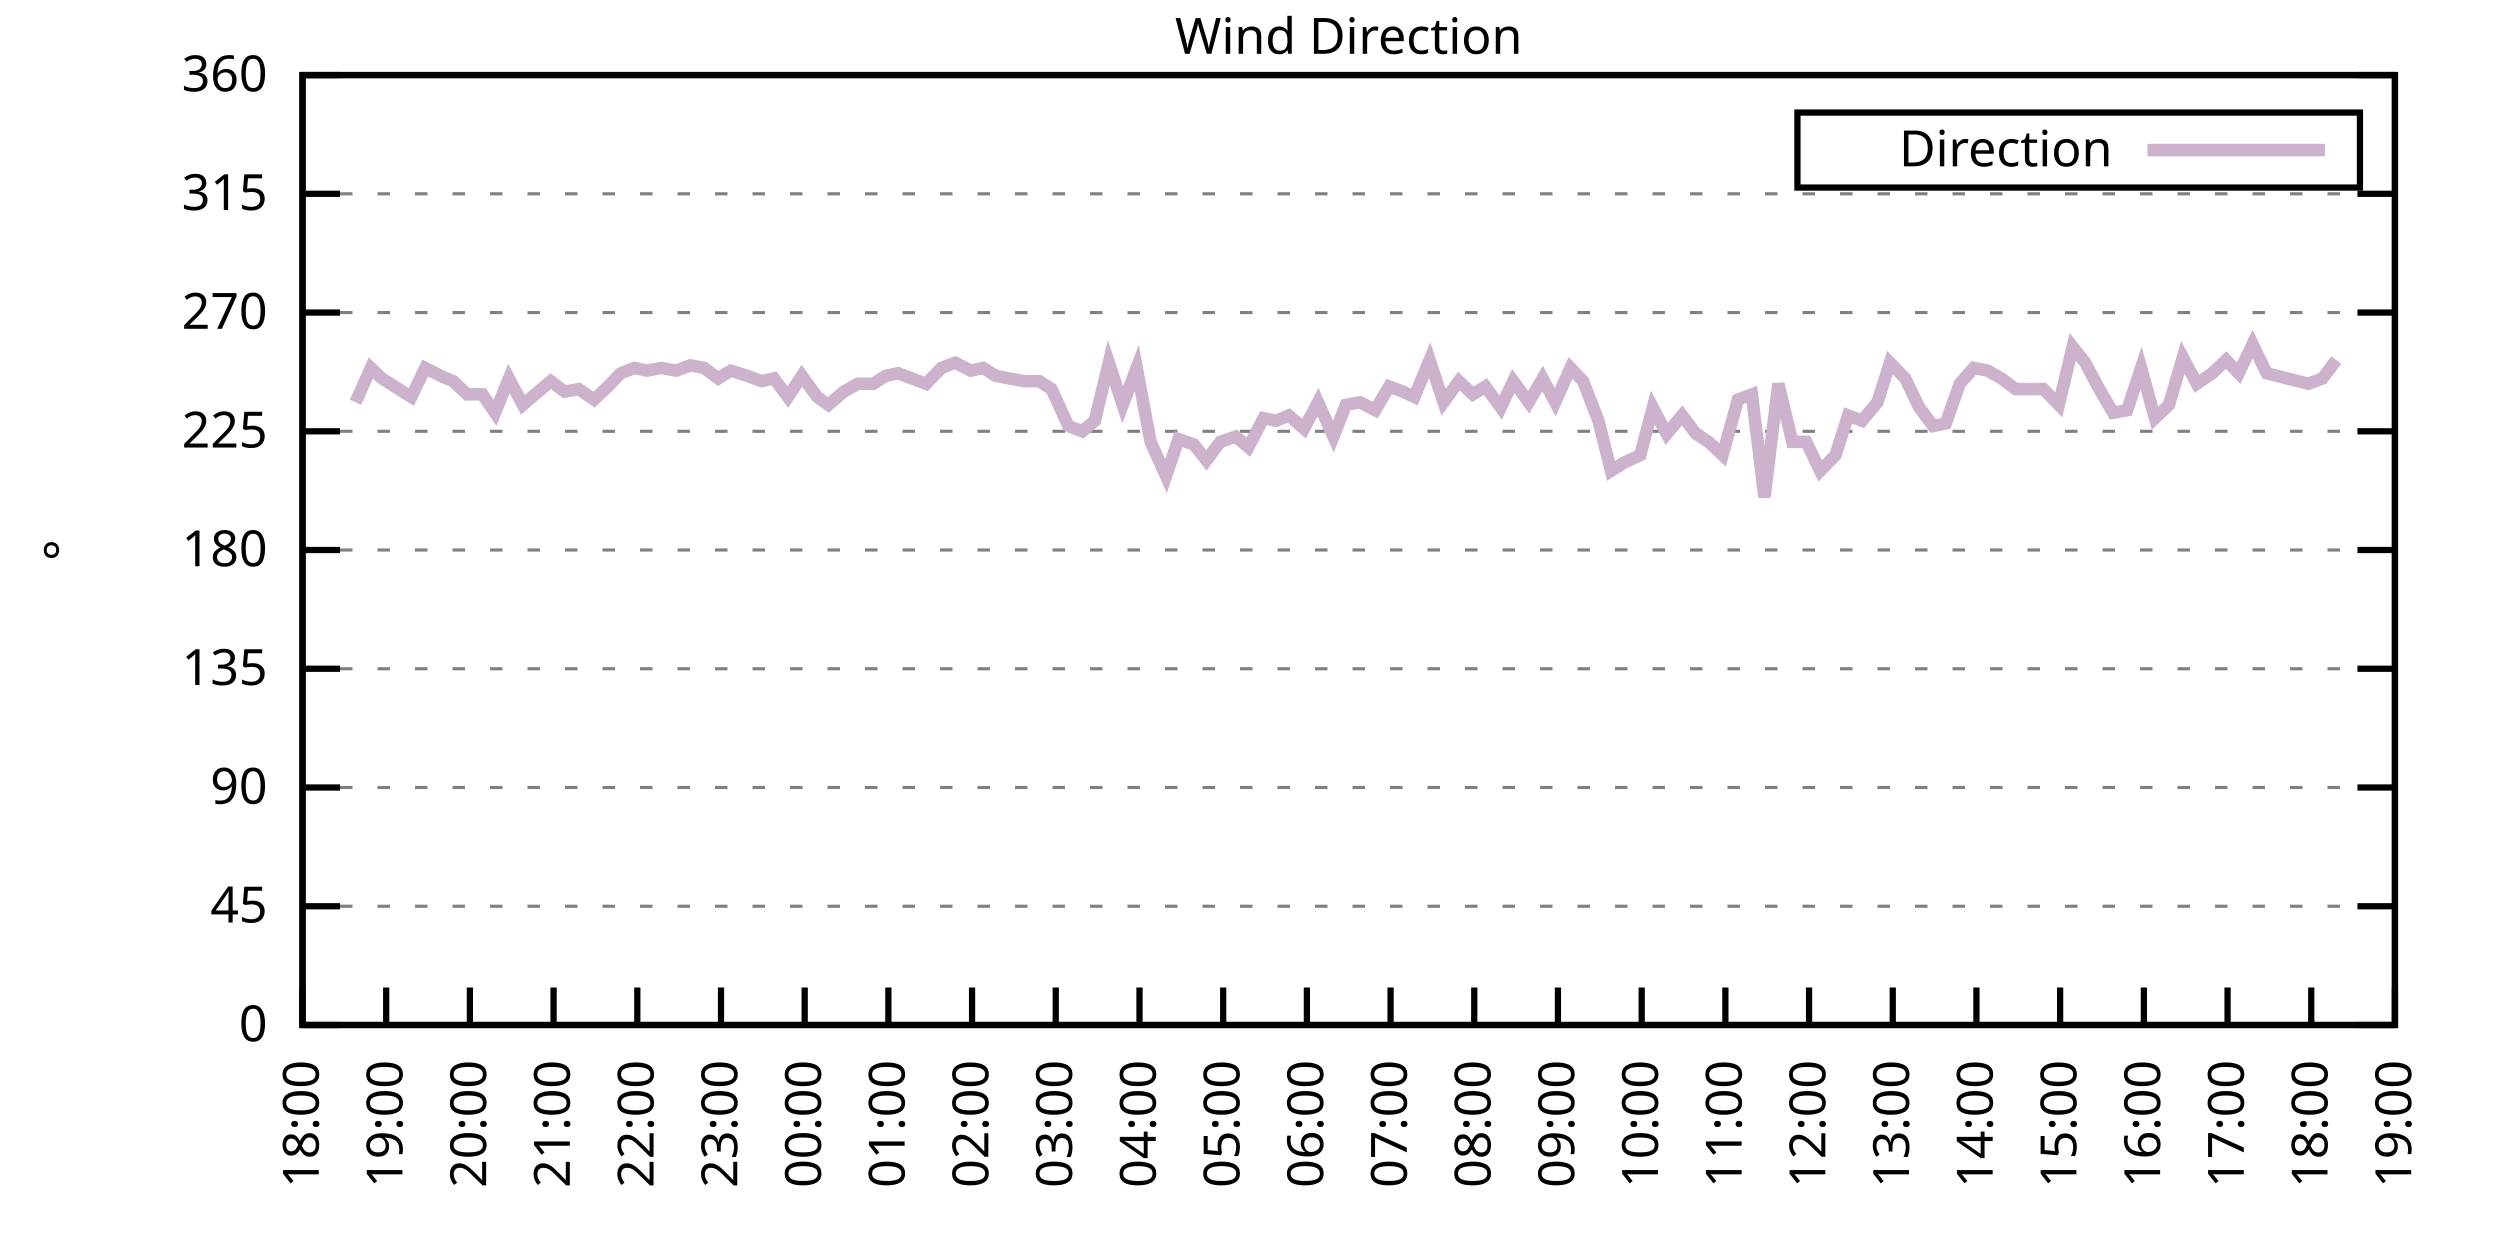
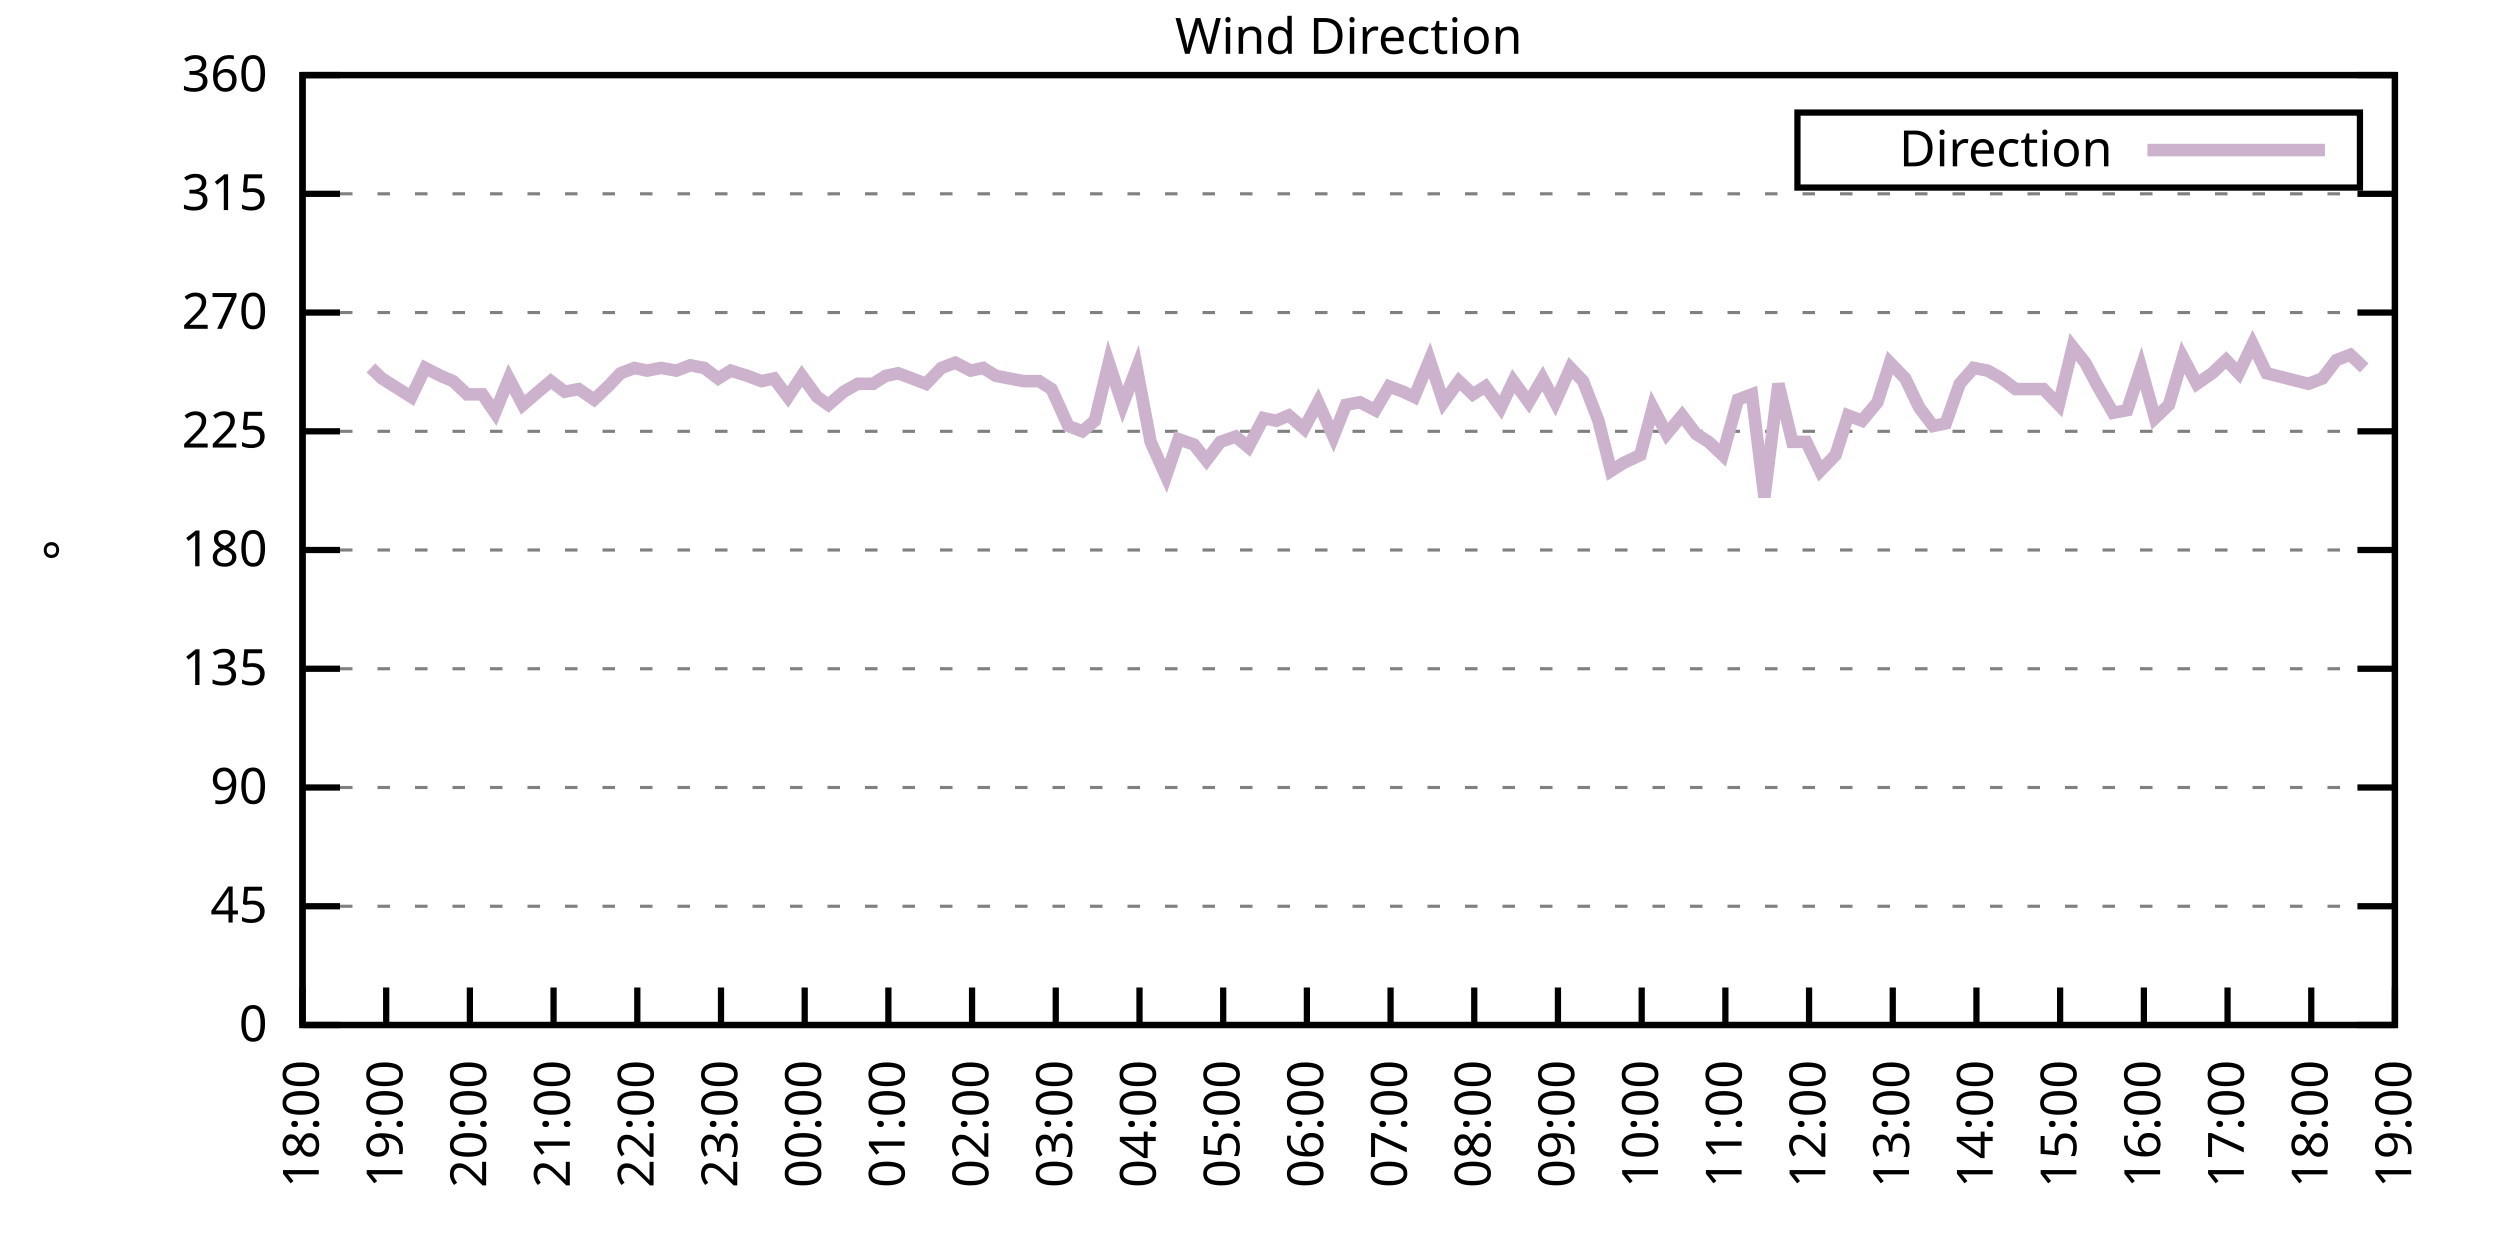
<svg xmlns="http://www.w3.org/2000/svg" xmlns:xlink="http://www.w3.org/1999/xlink" width="400" height="200" viewBox="0 0 400 200">
  <g id="gnuplot_canvas">
    <rect x="0" y="0" width="400" height="200" fill="none" />
    <defs>
      <circle id="gpDot" r="0.5" stroke-width="0.5" stroke="currentColor" />
      <path id="gpPt0" stroke-width="0.333" stroke="currentColor" d="M-1,0 h2 M0,-1 v2" />
      <path id="gpPt1" stroke-width="0.333" stroke="currentColor" d="M-1,-1 L1,1 M1,-1 L-1,1" />
      <path id="gpPt2" stroke-width="0.333" stroke="currentColor" d="M-1,0 L1,0 M0,-1 L0,1 M-1,-1 L1,1 M-1,1 L1,-1" />
      <rect id="gpPt3" stroke-width="0.333" stroke="currentColor" x="-1" y="-1" width="2" height="2" />
      <rect id="gpPt4" stroke-width="0.333" stroke="currentColor" fill="currentColor" x="-1" y="-1" width="2" height="2" />
      <circle id="gpPt5" stroke-width="0.333" stroke="currentColor" cx="0" cy="0" r="1" />
      <use xlink:href="#gpPt5" id="gpPt6" fill="currentColor" stroke="none" />
      <path id="gpPt7" stroke-width="0.333" stroke="currentColor" d="M0,-1.33 L-1.33,0.67 L1.33,0.67 z" />
      <use xlink:href="#gpPt7" id="gpPt8" fill="currentColor" stroke="none" />
      <use xlink:href="#gpPt7" id="gpPt9" stroke="currentColor" transform="rotate(180)" />
      <use xlink:href="#gpPt9" id="gpPt10" fill="currentColor" stroke="none" />
      <use xlink:href="#gpPt3" id="gpPt11" stroke="currentColor" transform="rotate(45)" />
      <use xlink:href="#gpPt11" id="gpPt12" fill="currentColor" stroke="none" />
      <path id="gpPt13" stroke-width="0.333" stroke="currentColor" d="M0,1.330 L1.265,0.411 L0.782,-1.067 L-0.782,-1.076 L-1.265,0.411 z" />
      <use xlink:href="#gpPt13" id="gpPt14" fill="currentColor" stroke="none" />
      <filter id="textbox" filterUnits="objectBoundingBox" x="0" y="0" height="1" width="1">
        <feFlood flood-color="white" flood-opacity="1" result="bgnd" />
        <feComposite in="SourceGraphic" in2="bgnd" operator="atop" />
      </filter>
      <filter id="greybox" filterUnits="objectBoundingBox" x="0" y="0" height="1" width="1">
        <feFlood flood-color="lightgrey" flood-opacity="1" result="grey" />
        <feComposite in="SourceGraphic" in2="grey" operator="atop" />
      </filter>
    </defs>
    <g fill="none" color="white" stroke="currentColor" stroke-width="1.00" stroke-linecap="butt" stroke-linejoin="miter">
</g>
    <g fill="none" color="black" stroke="currentColor" stroke-width="1.00" stroke-linecap="butt" stroke-linejoin="miter">
      <g stroke="none" shape-rendering="crispEdges">
        <polygon fill="rgb(255, 255, 255)" points="48.40,164.00 383.18,164.00 383.18,12.02 48.40,12.02 " />
      </g>
    </g>
    <g fill="none" color="black" stroke="currentColor" stroke-width="1.00" stroke-linecap="butt" stroke-linejoin="miter">
</g>
    <g fill="none" color="black" stroke="black" stroke-width="0.50" stroke-linecap="butt" stroke-linejoin="miter">
</g>
    <g fill="none" color="gray" stroke="currentColor" stroke-width="0.50" stroke-linecap="butt" stroke-linejoin="miter">
      <path stroke="gray" stroke-dasharray="2,4" class="gridline" d="M48.40,164.00 L383.19,164.00  " />
    </g>
    <g fill="none" color="gray" stroke="gray" stroke-width="1.00" stroke-linecap="butt" stroke-linejoin="miter">
</g>
    <g fill="none" color="black" stroke="currentColor" stroke-width="1.00" stroke-linecap="butt" stroke-linejoin="miter">
      <path stroke="black" d="M48.40,164.00 L54.40,164.00 M383.19,164.00 L377.19,164.00  " />
      <g transform="translate(42.80,166.60)" stroke="none" fill="black" font-family="Sans" font-size="8.00" text-anchor="end">
        <text>
          <tspan font-family="Sans"> 0</tspan>
        </text>
      </g>
    </g>
    <g fill="none" color="black" stroke="currentColor" stroke-width="1.00" stroke-linecap="butt" stroke-linejoin="miter">
</g>
    <g fill="none" color="black" stroke="black" stroke-width="0.50" stroke-linecap="butt" stroke-linejoin="miter">
</g>
    <g fill="none" color="gray" stroke="currentColor" stroke-width="0.50" stroke-linecap="butt" stroke-linejoin="miter">
      <path stroke="gray" stroke-dasharray="2,4" class="gridline" d="M48.40,145.00 L383.19,145.00  " />
    </g>
    <g fill="none" color="gray" stroke="gray" stroke-width="1.00" stroke-linecap="butt" stroke-linejoin="miter">
</g>
    <g fill="none" color="black" stroke="currentColor" stroke-width="1.00" stroke-linecap="butt" stroke-linejoin="miter">
      <path stroke="black" d="M48.40,145.00 L54.40,145.00 M383.19,145.00 L377.19,145.00  " />
      <g transform="translate(42.80,147.60)" stroke="none" fill="black" font-family="Sans" font-size="8.00" text-anchor="end">
        <text>
          <tspan font-family="Sans"> 45</tspan>
        </text>
      </g>
    </g>
    <g fill="none" color="black" stroke="currentColor" stroke-width="1.00" stroke-linecap="butt" stroke-linejoin="miter">
</g>
    <g fill="none" color="black" stroke="black" stroke-width="0.50" stroke-linecap="butt" stroke-linejoin="miter">
</g>
    <g fill="none" color="gray" stroke="currentColor" stroke-width="0.50" stroke-linecap="butt" stroke-linejoin="miter">
      <path stroke="gray" stroke-dasharray="2,4" class="gridline" d="M48.40,126.00 L383.19,126.00  " />
    </g>
    <g fill="none" color="gray" stroke="gray" stroke-width="1.00" stroke-linecap="butt" stroke-linejoin="miter">
</g>
    <g fill="none" color="black" stroke="currentColor" stroke-width="1.00" stroke-linecap="butt" stroke-linejoin="miter">
      <path stroke="black" d="M48.40,126.00 L54.40,126.00 M383.19,126.00 L377.19,126.00  " />
      <g transform="translate(42.80,128.60)" stroke="none" fill="black" font-family="Sans" font-size="8.00" text-anchor="end">
        <text>
          <tspan font-family="Sans"> 90</tspan>
        </text>
      </g>
    </g>
    <g fill="none" color="black" stroke="currentColor" stroke-width="1.00" stroke-linecap="butt" stroke-linejoin="miter">
</g>
    <g fill="none" color="black" stroke="black" stroke-width="0.50" stroke-linecap="butt" stroke-linejoin="miter">
</g>
    <g fill="none" color="gray" stroke="currentColor" stroke-width="0.50" stroke-linecap="butt" stroke-linejoin="miter">
      <path stroke="gray" stroke-dasharray="2,4" class="gridline" d="M48.40,107.00 L383.19,107.00  " />
    </g>
    <g fill="none" color="gray" stroke="gray" stroke-width="1.00" stroke-linecap="butt" stroke-linejoin="miter">
</g>
    <g fill="none" color="black" stroke="currentColor" stroke-width="1.00" stroke-linecap="butt" stroke-linejoin="miter">
      <path stroke="black" d="M48.40,107.00 L54.40,107.00 M383.19,107.00 L377.19,107.00  " />
      <g transform="translate(42.80,109.60)" stroke="none" fill="black" font-family="Sans" font-size="8.00" text-anchor="end">
        <text>
          <tspan font-family="Sans"> 135</tspan>
        </text>
      </g>
    </g>
    <g fill="none" color="black" stroke="currentColor" stroke-width="1.00" stroke-linecap="butt" stroke-linejoin="miter">
</g>
    <g fill="none" color="black" stroke="black" stroke-width="0.50" stroke-linecap="butt" stroke-linejoin="miter">
</g>
    <g fill="none" color="gray" stroke="currentColor" stroke-width="0.50" stroke-linecap="butt" stroke-linejoin="miter">
      <path stroke="gray" stroke-dasharray="2,4" class="gridline" d="M48.40,88.00 L383.19,88.00  " />
    </g>
    <g fill="none" color="gray" stroke="gray" stroke-width="1.00" stroke-linecap="butt" stroke-linejoin="miter">
</g>
    <g fill="none" color="black" stroke="currentColor" stroke-width="1.00" stroke-linecap="butt" stroke-linejoin="miter">
      <path stroke="black" d="M48.40,88.00 L54.40,88.00 M383.19,88.00 L377.19,88.00  " />
      <g transform="translate(42.80,90.60)" stroke="none" fill="black" font-family="Sans" font-size="8.00" text-anchor="end">
        <text>
          <tspan font-family="Sans"> 180</tspan>
        </text>
      </g>
    </g>
    <g fill="none" color="black" stroke="currentColor" stroke-width="1.00" stroke-linecap="butt" stroke-linejoin="miter">
</g>
    <g fill="none" color="black" stroke="black" stroke-width="0.50" stroke-linecap="butt" stroke-linejoin="miter">
</g>
    <g fill="none" color="gray" stroke="currentColor" stroke-width="0.50" stroke-linecap="butt" stroke-linejoin="miter">
      <path stroke="gray" stroke-dasharray="2,4" class="gridline" d="M48.40,69.01 L383.19,69.01  " />
    </g>
    <g fill="none" color="gray" stroke="gray" stroke-width="1.00" stroke-linecap="butt" stroke-linejoin="miter">
</g>
    <g fill="none" color="black" stroke="currentColor" stroke-width="1.00" stroke-linecap="butt" stroke-linejoin="miter">
      <path stroke="black" d="M48.40,69.01 L54.40,69.01 M383.19,69.01 L377.19,69.01  " />
      <g transform="translate(42.80,71.61)" stroke="none" fill="black" font-family="Sans" font-size="8.00" text-anchor="end">
        <text>
          <tspan font-family="Sans"> 225</tspan>
        </text>
      </g>
    </g>
    <g fill="none" color="black" stroke="currentColor" stroke-width="1.00" stroke-linecap="butt" stroke-linejoin="miter">
</g>
    <g fill="none" color="black" stroke="black" stroke-width="0.50" stroke-linecap="butt" stroke-linejoin="miter">
</g>
    <g fill="none" color="gray" stroke="currentColor" stroke-width="0.50" stroke-linecap="butt" stroke-linejoin="miter">
      <path stroke="gray" stroke-dasharray="2,4" class="gridline" d="M48.40,50.01 L383.19,50.01  " />
    </g>
    <g fill="none" color="gray" stroke="gray" stroke-width="1.00" stroke-linecap="butt" stroke-linejoin="miter">
</g>
    <g fill="none" color="black" stroke="currentColor" stroke-width="1.00" stroke-linecap="butt" stroke-linejoin="miter">
      <path stroke="black" d="M48.40,50.01 L54.40,50.01 M383.19,50.01 L377.19,50.01  " />
      <g transform="translate(42.80,52.61)" stroke="none" fill="black" font-family="Sans" font-size="8.00" text-anchor="end">
        <text>
          <tspan font-family="Sans"> 270</tspan>
        </text>
      </g>
    </g>
    <g fill="none" color="black" stroke="currentColor" stroke-width="1.00" stroke-linecap="butt" stroke-linejoin="miter">
</g>
    <g fill="none" color="black" stroke="black" stroke-width="0.50" stroke-linecap="butt" stroke-linejoin="miter">
</g>
    <g fill="none" color="gray" stroke="currentColor" stroke-width="0.50" stroke-linecap="butt" stroke-linejoin="miter">
      <path stroke="gray" stroke-dasharray="2,4" class="gridline" d="M48.40,31.01 L383.19,31.01  " />
    </g>
    <g fill="none" color="gray" stroke="gray" stroke-width="1.00" stroke-linecap="butt" stroke-linejoin="miter">
</g>
    <g fill="none" color="black" stroke="currentColor" stroke-width="1.00" stroke-linecap="butt" stroke-linejoin="miter">
      <path stroke="black" d="M48.40,31.01 L54.40,31.01 M383.19,31.01 L377.19,31.01  " />
      <g transform="translate(42.80,33.61)" stroke="none" fill="black" font-family="Sans" font-size="8.00" text-anchor="end">
        <text>
          <tspan font-family="Sans"> 315</tspan>
        </text>
      </g>
    </g>
    <g fill="none" color="black" stroke="currentColor" stroke-width="1.00" stroke-linecap="butt" stroke-linejoin="miter">
</g>
    <g fill="none" color="black" stroke="black" stroke-width="0.50" stroke-linecap="butt" stroke-linejoin="miter">
</g>
    <g fill="none" color="gray" stroke="currentColor" stroke-width="0.50" stroke-linecap="butt" stroke-linejoin="miter">
      <path stroke="gray" stroke-dasharray="2,4" class="gridline" d="M48.40,12.01 L383.19,12.01  " />
    </g>
    <g fill="none" color="gray" stroke="gray" stroke-width="1.00" stroke-linecap="butt" stroke-linejoin="miter">
</g>
    <g fill="none" color="black" stroke="currentColor" stroke-width="1.00" stroke-linecap="butt" stroke-linejoin="miter">
      <path stroke="black" d="M48.40,12.01 L54.40,12.01 M383.19,12.01 L377.19,12.01  " />
      <g transform="translate(42.80,14.61)" stroke="none" fill="black" font-family="Sans" font-size="8.00" text-anchor="end">
        <text>
          <tspan font-family="Sans"> 360</tspan>
        </text>
      </g>
    </g>
    <g fill="none" color="black" stroke="currentColor" stroke-width="1.00" stroke-linecap="butt" stroke-linejoin="miter">
      <path stroke="black" d="M48.40,164.00 L48.40,158.00  " />
      <g transform="translate(51.00,169.60) rotate(270.00)" stroke="none" fill="black" font-family="Sans" font-size="8.00" text-anchor="end">
        <text>
          <tspan font-family="Sans">18:00</tspan>
        </text>
      </g>
    </g>
    <g fill="none" color="black" stroke="currentColor" stroke-width="1.00" stroke-linecap="butt" stroke-linejoin="miter">
      <path stroke="black" d="M61.79,164.00 L61.79,158.00  " />
      <g transform="translate(64.39,169.60) rotate(270.00)" stroke="none" fill="black" font-family="Sans" font-size="8.00" text-anchor="end">
        <text>
          <tspan font-family="Sans">19:00</tspan>
        </text>
      </g>
    </g>
    <g fill="none" color="black" stroke="currentColor" stroke-width="1.00" stroke-linecap="butt" stroke-linejoin="miter">
      <path stroke="black" d="M75.18,164.00 L75.18,158.00  " />
      <g transform="translate(77.78,169.60) rotate(270.00)" stroke="none" fill="black" font-family="Sans" font-size="8.00" text-anchor="end">
        <text>
          <tspan font-family="Sans">20:00</tspan>
        </text>
      </g>
    </g>
    <g fill="none" color="black" stroke="currentColor" stroke-width="1.00" stroke-linecap="butt" stroke-linejoin="miter">
      <path stroke="black" d="M88.57,164.00 L88.57,158.00  " />
      <g transform="translate(91.17,169.60) rotate(270.00)" stroke="none" fill="black" font-family="Sans" font-size="8.00" text-anchor="end">
        <text>
          <tspan font-family="Sans">21:00</tspan>
        </text>
      </g>
    </g>
    <g fill="none" color="black" stroke="currentColor" stroke-width="1.00" stroke-linecap="butt" stroke-linejoin="miter">
      <path stroke="black" d="M101.97,164.00 L101.97,158.00  " />
      <g transform="translate(104.57,169.60) rotate(270.00)" stroke="none" fill="black" font-family="Sans" font-size="8.00" text-anchor="end">
        <text>
          <tspan font-family="Sans">22:00</tspan>
        </text>
      </g>
    </g>
    <g fill="none" color="black" stroke="currentColor" stroke-width="1.00" stroke-linecap="butt" stroke-linejoin="miter">
      <path stroke="black" d="M115.36,164.00 L115.36,158.00  " />
      <g transform="translate(117.96,169.60) rotate(270.00)" stroke="none" fill="black" font-family="Sans" font-size="8.00" text-anchor="end">
        <text>
          <tspan font-family="Sans">23:00</tspan>
        </text>
      </g>
    </g>
    <g fill="none" color="black" stroke="currentColor" stroke-width="1.00" stroke-linecap="butt" stroke-linejoin="miter">
      <path stroke="black" d="M128.75,164.00 L128.75,158.00  " />
      <g transform="translate(131.35,169.60) rotate(270.00)" stroke="none" fill="black" font-family="Sans" font-size="8.00" text-anchor="end">
        <text>
          <tspan font-family="Sans">00:00</tspan>
        </text>
      </g>
    </g>
    <g fill="none" color="black" stroke="currentColor" stroke-width="1.00" stroke-linecap="butt" stroke-linejoin="miter">
      <path stroke="black" d="M142.14,164.00 L142.14,158.00  " />
      <g transform="translate(144.74,169.60) rotate(270.00)" stroke="none" fill="black" font-family="Sans" font-size="8.00" text-anchor="end">
        <text>
          <tspan font-family="Sans">01:00</tspan>
        </text>
      </g>
    </g>
    <g fill="none" color="black" stroke="currentColor" stroke-width="1.00" stroke-linecap="butt" stroke-linejoin="miter">
      <path stroke="black" d="M155.53,164.00 L155.53,158.00  " />
      <g transform="translate(158.13,169.60) rotate(270.00)" stroke="none" fill="black" font-family="Sans" font-size="8.00" text-anchor="end">
        <text>
          <tspan font-family="Sans">02:00</tspan>
        </text>
      </g>
    </g>
    <g fill="none" color="black" stroke="currentColor" stroke-width="1.00" stroke-linecap="butt" stroke-linejoin="miter">
      <path stroke="black" d="M168.92,164.00 L168.92,158.00  " />
      <g transform="translate(171.52,169.60) rotate(270.00)" stroke="none" fill="black" font-family="Sans" font-size="8.00" text-anchor="end">
        <text>
          <tspan font-family="Sans">03:00</tspan>
        </text>
      </g>
    </g>
    <g fill="none" color="black" stroke="currentColor" stroke-width="1.00" stroke-linecap="butt" stroke-linejoin="miter">
      <path stroke="black" d="M182.32,164.00 L182.32,158.00  " />
      <g transform="translate(184.92,169.60) rotate(270.00)" stroke="none" fill="black" font-family="Sans" font-size="8.00" text-anchor="end">
        <text>
          <tspan font-family="Sans">04:00</tspan>
        </text>
      </g>
    </g>
    <g fill="none" color="black" stroke="currentColor" stroke-width="1.00" stroke-linecap="butt" stroke-linejoin="miter">
      <path stroke="black" d="M195.71,164.00 L195.71,158.00  " />
      <g transform="translate(198.31,169.60) rotate(270.00)" stroke="none" fill="black" font-family="Sans" font-size="8.00" text-anchor="end">
        <text>
          <tspan font-family="Sans">05:00</tspan>
        </text>
      </g>
    </g>
    <g fill="none" color="black" stroke="currentColor" stroke-width="1.00" stroke-linecap="butt" stroke-linejoin="miter">
      <path stroke="black" d="M209.10,164.00 L209.10,158.00  " />
      <g transform="translate(211.70,169.60) rotate(270.00)" stroke="none" fill="black" font-family="Sans" font-size="8.00" text-anchor="end">
        <text>
          <tspan font-family="Sans">06:00</tspan>
        </text>
      </g>
    </g>
    <g fill="none" color="black" stroke="currentColor" stroke-width="1.00" stroke-linecap="butt" stroke-linejoin="miter">
      <path stroke="black" d="M222.49,164.00 L222.49,158.00  " />
      <g transform="translate(225.09,169.60) rotate(270.00)" stroke="none" fill="black" font-family="Sans" font-size="8.00" text-anchor="end">
        <text>
          <tspan font-family="Sans">07:00</tspan>
        </text>
      </g>
    </g>
    <g fill="none" color="black" stroke="currentColor" stroke-width="1.00" stroke-linecap="butt" stroke-linejoin="miter">
      <path stroke="black" d="M235.88,164.00 L235.88,158.00  " />
      <g transform="translate(238.48,169.60) rotate(270.00)" stroke="none" fill="black" font-family="Sans" font-size="8.00" text-anchor="end">
        <text>
          <tspan font-family="Sans">08:00</tspan>
        </text>
      </g>
    </g>
    <g fill="none" color="black" stroke="currentColor" stroke-width="1.00" stroke-linecap="butt" stroke-linejoin="miter">
      <path stroke="black" d="M249.27,164.00 L249.27,158.00  " />
      <g transform="translate(251.87,169.60) rotate(270.00)" stroke="none" fill="black" font-family="Sans" font-size="8.00" text-anchor="end">
        <text>
          <tspan font-family="Sans">09:00</tspan>
        </text>
      </g>
    </g>
    <g fill="none" color="black" stroke="currentColor" stroke-width="1.00" stroke-linecap="butt" stroke-linejoin="miter">
      <path stroke="black" d="M262.67,164.00 L262.67,158.00  " />
      <g transform="translate(265.27,169.60) rotate(270.00)" stroke="none" fill="black" font-family="Sans" font-size="8.00" text-anchor="end">
        <text>
          <tspan font-family="Sans">10:00</tspan>
        </text>
      </g>
    </g>
    <g fill="none" color="black" stroke="currentColor" stroke-width="1.00" stroke-linecap="butt" stroke-linejoin="miter">
      <path stroke="black" d="M276.06,164.00 L276.06,158.00  " />
      <g transform="translate(278.66,169.60) rotate(270.00)" stroke="none" fill="black" font-family="Sans" font-size="8.00" text-anchor="end">
        <text>
          <tspan font-family="Sans">11:00</tspan>
        </text>
      </g>
    </g>
    <g fill="none" color="black" stroke="currentColor" stroke-width="1.00" stroke-linecap="butt" stroke-linejoin="miter">
      <path stroke="black" d="M289.45,164.00 L289.45,158.00  " />
      <g transform="translate(292.05,169.60) rotate(270.00)" stroke="none" fill="black" font-family="Sans" font-size="8.00" text-anchor="end">
        <text>
          <tspan font-family="Sans">12:00</tspan>
        </text>
      </g>
    </g>
    <g fill="none" color="black" stroke="currentColor" stroke-width="1.00" stroke-linecap="butt" stroke-linejoin="miter">
      <path stroke="black" d="M302.84,164.00 L302.84,158.00  " />
      <g transform="translate(305.44,169.60) rotate(270.00)" stroke="none" fill="black" font-family="Sans" font-size="8.00" text-anchor="end">
        <text>
          <tspan font-family="Sans">13:00</tspan>
        </text>
      </g>
    </g>
    <g fill="none" color="black" stroke="currentColor" stroke-width="1.00" stroke-linecap="butt" stroke-linejoin="miter">
      <path stroke="black" d="M316.23,164.00 L316.23,158.00  " />
      <g transform="translate(318.83,169.60) rotate(270.00)" stroke="none" fill="black" font-family="Sans" font-size="8.00" text-anchor="end">
        <text>
          <tspan font-family="Sans">14:00</tspan>
        </text>
      </g>
    </g>
    <g fill="none" color="black" stroke="currentColor" stroke-width="1.00" stroke-linecap="butt" stroke-linejoin="miter">
      <path stroke="black" d="M329.62,164.00 L329.62,158.00  " />
      <g transform="translate(332.22,169.60) rotate(270.00)" stroke="none" fill="black" font-family="Sans" font-size="8.00" text-anchor="end">
        <text>
          <tspan font-family="Sans">15:00</tspan>
        </text>
      </g>
    </g>
    <g fill="none" color="black" stroke="currentColor" stroke-width="1.00" stroke-linecap="butt" stroke-linejoin="miter">
      <path stroke="black" d="M343.02,164.00 L343.02,158.00  " />
      <g transform="translate(345.62,169.60) rotate(270.00)" stroke="none" fill="black" font-family="Sans" font-size="8.00" text-anchor="end">
        <text>
          <tspan font-family="Sans">16:00</tspan>
        </text>
      </g>
    </g>
    <g fill="none" color="black" stroke="currentColor" stroke-width="1.00" stroke-linecap="butt" stroke-linejoin="miter">
      <path stroke="black" d="M356.41,164.00 L356.41,158.00  " />
      <g transform="translate(359.01,169.60) rotate(270.00)" stroke="none" fill="black" font-family="Sans" font-size="8.00" text-anchor="end">
        <text>
          <tspan font-family="Sans">17:00</tspan>
        </text>
      </g>
    </g>
    <g fill="none" color="black" stroke="currentColor" stroke-width="1.00" stroke-linecap="butt" stroke-linejoin="miter">
      <path stroke="black" d="M369.80,164.00 L369.80,158.00  " />
      <g transform="translate(372.40,169.60) rotate(270.00)" stroke="none" fill="black" font-family="Sans" font-size="8.00" text-anchor="end">
        <text>
          <tspan font-family="Sans">18:00</tspan>
        </text>
      </g>
    </g>
    <g fill="none" color="black" stroke="currentColor" stroke-width="1.00" stroke-linecap="butt" stroke-linejoin="miter">
      <path stroke="black" d="M383.19,164.00 L383.19,158.00  " />
      <g transform="translate(385.79,169.60) rotate(270.00)" stroke="none" fill="black" font-family="Sans" font-size="8.00" text-anchor="end">
        <text>
          <tspan font-family="Sans">19:00</tspan>
        </text>
      </g>
    </g>
    <g fill="none" color="black" stroke="currentColor" stroke-width="1.00" stroke-linecap="butt" stroke-linejoin="miter">
</g>
    <g fill="none" color="black" stroke="currentColor" stroke-width="1.00" stroke-linecap="butt" stroke-linejoin="miter">
      <path stroke="black" d="M48.40,12.01 L48.40,164.00 L383.19,164.00 L383.19,12.01 L48.40,12.01 Z  " />
    </g>
    <g fill="none" color="black" stroke="currentColor" stroke-width="1.00" stroke-linecap="butt" stroke-linejoin="miter">
</g>
    <g fill="none" color="black" stroke="currentColor" stroke-width="1.00" stroke-linecap="butt" stroke-linejoin="miter">
      <path stroke="black" d="M287.59,30.01 L287.59,18.01 L377.59,18.01 L377.59,30.01 L287.59,30.01 Z  " />
    </g>
    <g id="Wind_direction_plot_1">
      <g fill="none" color="white" stroke="black" stroke-width="2.00" stroke-linecap="butt" stroke-linejoin="miter">
</g>
      <g fill="none" color="black" stroke="currentColor" stroke-width="2.00" stroke-linecap="butt" stroke-linejoin="miter">
        <g transform="translate(337.99,26.61)" stroke="none" fill="black" font-family="Sans" font-size="8.00" text-anchor="end">
          <text>
            <tspan font-family="Sans">Direction</tspan>
          </text>
        </g>
      </g>
      <g fill="none" color="black" stroke="currentColor" stroke-width="2.00" stroke-linecap="butt" stroke-linejoin="miter">
-         <path stroke="rgb(204, 178, 204)" d="M343.59,24.01 L371.99,24.01 M56.88,64.36 L59.34,58.87 L61.12,60.56 L63.80,62.25 L65.81,63.52 L68.04,58.87   L70.50,60.14 L72.50,60.98 L74.74,63.10 L77.19,63.10 L79.20,66.05 L81.43,60.56 L83.66,64.78 L86.12,62.67   L88.13,60.98 L90.36,62.67 L92.59,62.25 L95.05,63.94 L97.28,61.83 L99.29,59.72 L101.52,58.87 L103.53,59.30   L105.76,58.87 L108.22,59.30 L110.45,58.45 L112.68,58.87 L114.91,60.56 L116.92,59.30 L119.60,60.14 L121.83,60.98   L123.84,60.56 L126.07,63.52 L128.30,60.14 L130.76,63.52 L132.54,64.78 L135.00,62.67 L137.23,61.41 L139.69,61.41   L141.69,60.14 L143.70,59.72 L145.94,60.56 L148.17,61.41 L150.62,58.87 L152.85,58.03 L155.31,59.30 L157.32,58.87   L159.33,60.14 L161.56,60.56 L163.79,60.98 L166.25,60.98 L168.25,62.25 L170.93,68.16 L173.17,69.01 L175.17,67.32   L177.41,58.03 L179.64,64.78 L181.87,58.87 L184.10,70.70 L186.56,76.18 L188.57,70.27 L191.02,71.12 L193.03,73.65   L195.26,70.70 L197.72,69.85 L199.73,71.54 L202.18,66.90 L204.19,67.32 L206.20,66.47 L208.65,68.58 L210.88,64.36   L213.34,69.85 L215.35,64.78 L217.58,64.36 L220.04,65.63 L222.27,61.83 L224.50,62.67 L226.29,63.52 L228.74,57.61   L230.97,64.36 L233.43,60.98 L235.66,63.10 L237.67,61.83 L240.12,65.21 L242.13,60.98 L244.59,64.36 L246.82,60.56   L248.83,64.36 L251.28,58.87 L253.29,60.98 L255.75,67.32 L257.76,75.34 L259.76,74.07 L262.44,72.81 L264.45,65.21   L266.68,69.43 L269.14,66.47 L271.37,69.43 L273.38,70.70 L275.61,72.81 L278.07,63.94 L280.30,63.10 L282.31,79.56   L284.54,61.41 L286.77,70.70 L289.00,70.70 L291.23,75.34 L293.69,72.81 L295.70,66.47 L297.93,67.32 L300.39,64.36   L302.39,58.03 L304.85,60.56 L307.08,65.21 L309.31,68.16 L311.32,67.74 L313.55,61.41 L315.79,58.87 L318.02,59.30   L320.25,60.56 L322.48,62.25 L326.95,62.25 L329.40,64.78 L331.63,55.50 L333.64,58.03 L335.65,61.83 L338.10,66.05   L340.34,65.63 L342.57,58.87 L344.80,66.90 L347.03,64.78 L349.26,57.18 L351.50,61.41 L353.95,59.72 L356.18,57.61   L358.19,59.72 L360.42,55.07 L362.66,59.72 L369.35,61.41 L371.58,60.56 L373.82,57.61  " />
+         <path stroke="rgb(204, 178, 204)" d="M343.59,24.01 L371.99,24.01 M59.34,58.87 L61.12,60.56 L63.80,62.25 L65.81,63.52 L68.04,58.87 L70.50,60.14   L72.50,60.98 L74.74,63.10 L77.19,63.10 L79.20,66.05 L81.43,60.56 L83.66,64.78 L86.12,62.67 L88.13,60.98   L90.36,62.67 L92.59,62.25 L95.05,63.94 L97.28,61.83 L99.29,59.72 L101.52,58.87 L103.53,59.30 L105.76,58.87   L108.22,59.30 L110.45,58.45 L112.68,58.87 L114.91,60.56 L116.92,59.30 L119.60,60.14 L121.83,60.98 L123.84,60.56   L126.07,63.52 L128.30,60.14 L130.76,63.52 L132.54,64.78 L135.00,62.67 L137.23,61.41 L139.69,61.41 L141.69,60.14   L143.70,59.72 L145.94,60.56 L148.17,61.41 L150.62,58.87 L152.85,58.03 L155.31,59.30 L157.32,58.87 L159.33,60.14   L161.56,60.56 L163.79,60.98 L166.25,60.98 L168.25,62.25 L170.93,68.16 L173.17,69.01 L175.17,67.32 L177.41,58.03   L179.64,64.78 L181.87,58.87 L184.10,70.70 L186.56,76.18 L188.57,70.27 L191.02,71.12 L193.03,73.65 L195.26,70.70   L197.72,69.85 L199.73,71.54 L202.18,66.90 L204.19,67.32 L206.20,66.47 L208.65,68.58 L210.88,64.36 L213.34,69.85   L215.35,64.78 L217.58,64.36 L220.04,65.63 L222.27,61.83 L224.50,62.67 L226.29,63.52 L228.74,57.61 L230.97,64.36   L233.43,60.98 L235.66,63.10 L237.67,61.83 L240.12,65.21 L242.13,60.98 L244.59,64.36 L246.82,60.56 L248.83,64.36   L251.28,58.87 L253.29,60.98 L255.75,67.32 L257.76,75.34 L259.76,74.07 L262.44,72.81 L264.45,65.21 L266.68,69.43   L269.14,66.47 L271.37,69.43 L273.38,70.70 L275.61,72.81 L278.07,63.94 L280.30,63.10 L282.31,79.56 L284.54,61.41   L286.77,70.70 L289.00,70.70 L291.23,75.34 L293.69,72.81 L295.70,66.47 L297.93,67.32 L300.39,64.36 L302.39,58.03   L304.85,60.56 L307.08,65.21 L309.31,68.16 L311.32,67.74 L313.55,61.41 L315.79,58.87 L318.02,59.30 L320.25,60.56   L322.48,62.25 L326.95,62.25 L329.40,64.78 L331.63,55.50 L333.64,58.03 L335.65,61.83 L338.10,66.05 L340.34,65.63   L342.57,58.87 L344.80,66.90 L347.03,64.78 L349.26,57.18 L351.50,61.41 L353.95,59.72 L356.18,57.61 L358.19,59.72   L360.42,55.07 L362.66,59.72 L369.35,61.41 L371.58,60.56 L373.82,57.61 L376.05,56.76 L378.28,58.87  " />
      </g>
    </g>
    <g fill="none" color="black" stroke="currentColor" stroke-width="2.00" stroke-linecap="butt" stroke-linejoin="miter">
</g>
    <g fill="none" color="black" stroke="black" stroke-width="1.00" stroke-linecap="butt" stroke-linejoin="miter">
</g>
    <g fill="none" color="black" stroke="currentColor" stroke-width="1.00" stroke-linecap="butt" stroke-linejoin="miter">
      <path stroke="black" d="M48.40,12.01 L48.40,164.00 L383.19,164.00 L383.19,12.01 L48.40,12.01 Z  " />
      <g transform="translate(12.80,88.01) rotate(270.00)" stroke="none" fill="black" font-family="Sans" font-size="8.00" text-anchor="middle">
        <text>
          <tspan font-family="Sans">°</tspan>
        </text>
      </g>
    </g>
    <g fill="none" color="black" stroke="currentColor" stroke-width="1.00" stroke-linecap="butt" stroke-linejoin="miter">
</g>
    <g fill="none" color="black" stroke="currentColor" stroke-width="1.00" stroke-linecap="butt" stroke-linejoin="miter">
      <g transform="translate(215.79,8.61)" stroke="none" fill="black" font-family="Sans" font-size="8.00" text-anchor="middle">
        <text>
          <tspan font-family="Sans">Wind Direction</tspan>
        </text>
      </g>
    </g>
    <g fill="none" color="black" stroke="currentColor" stroke-width="1.00" stroke-linecap="butt" stroke-linejoin="miter">
</g>
  </g>
</svg>
